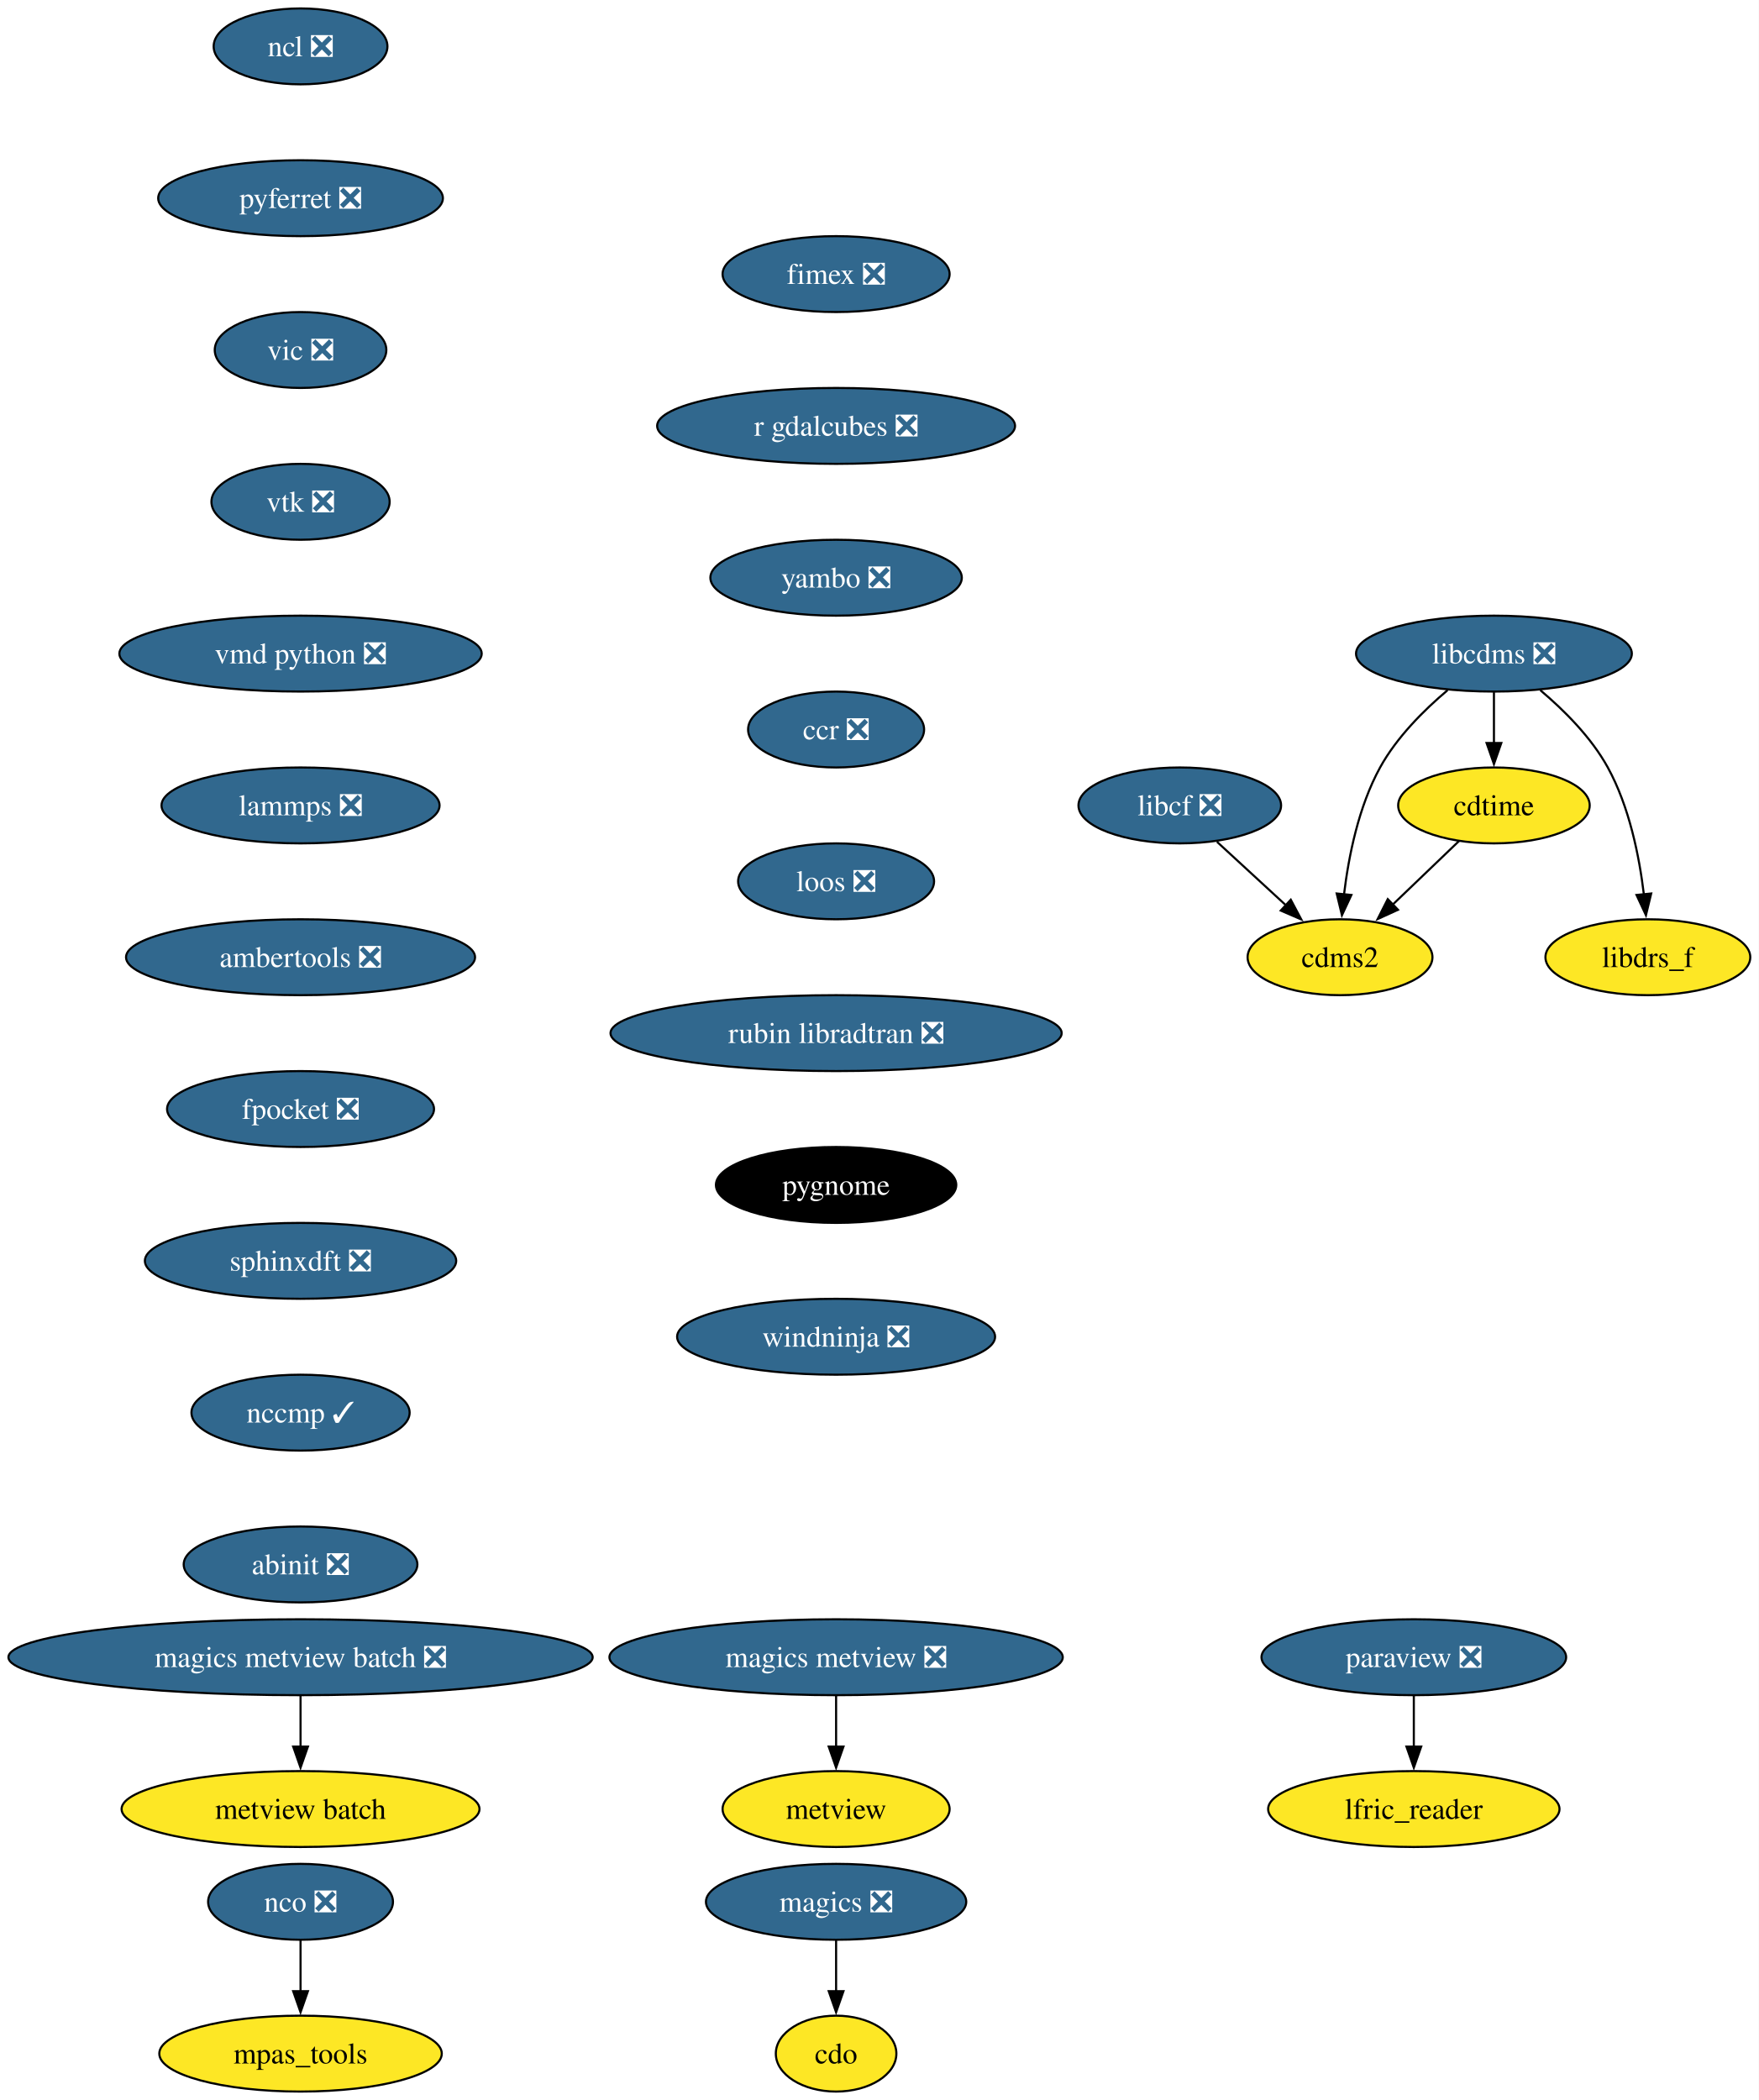
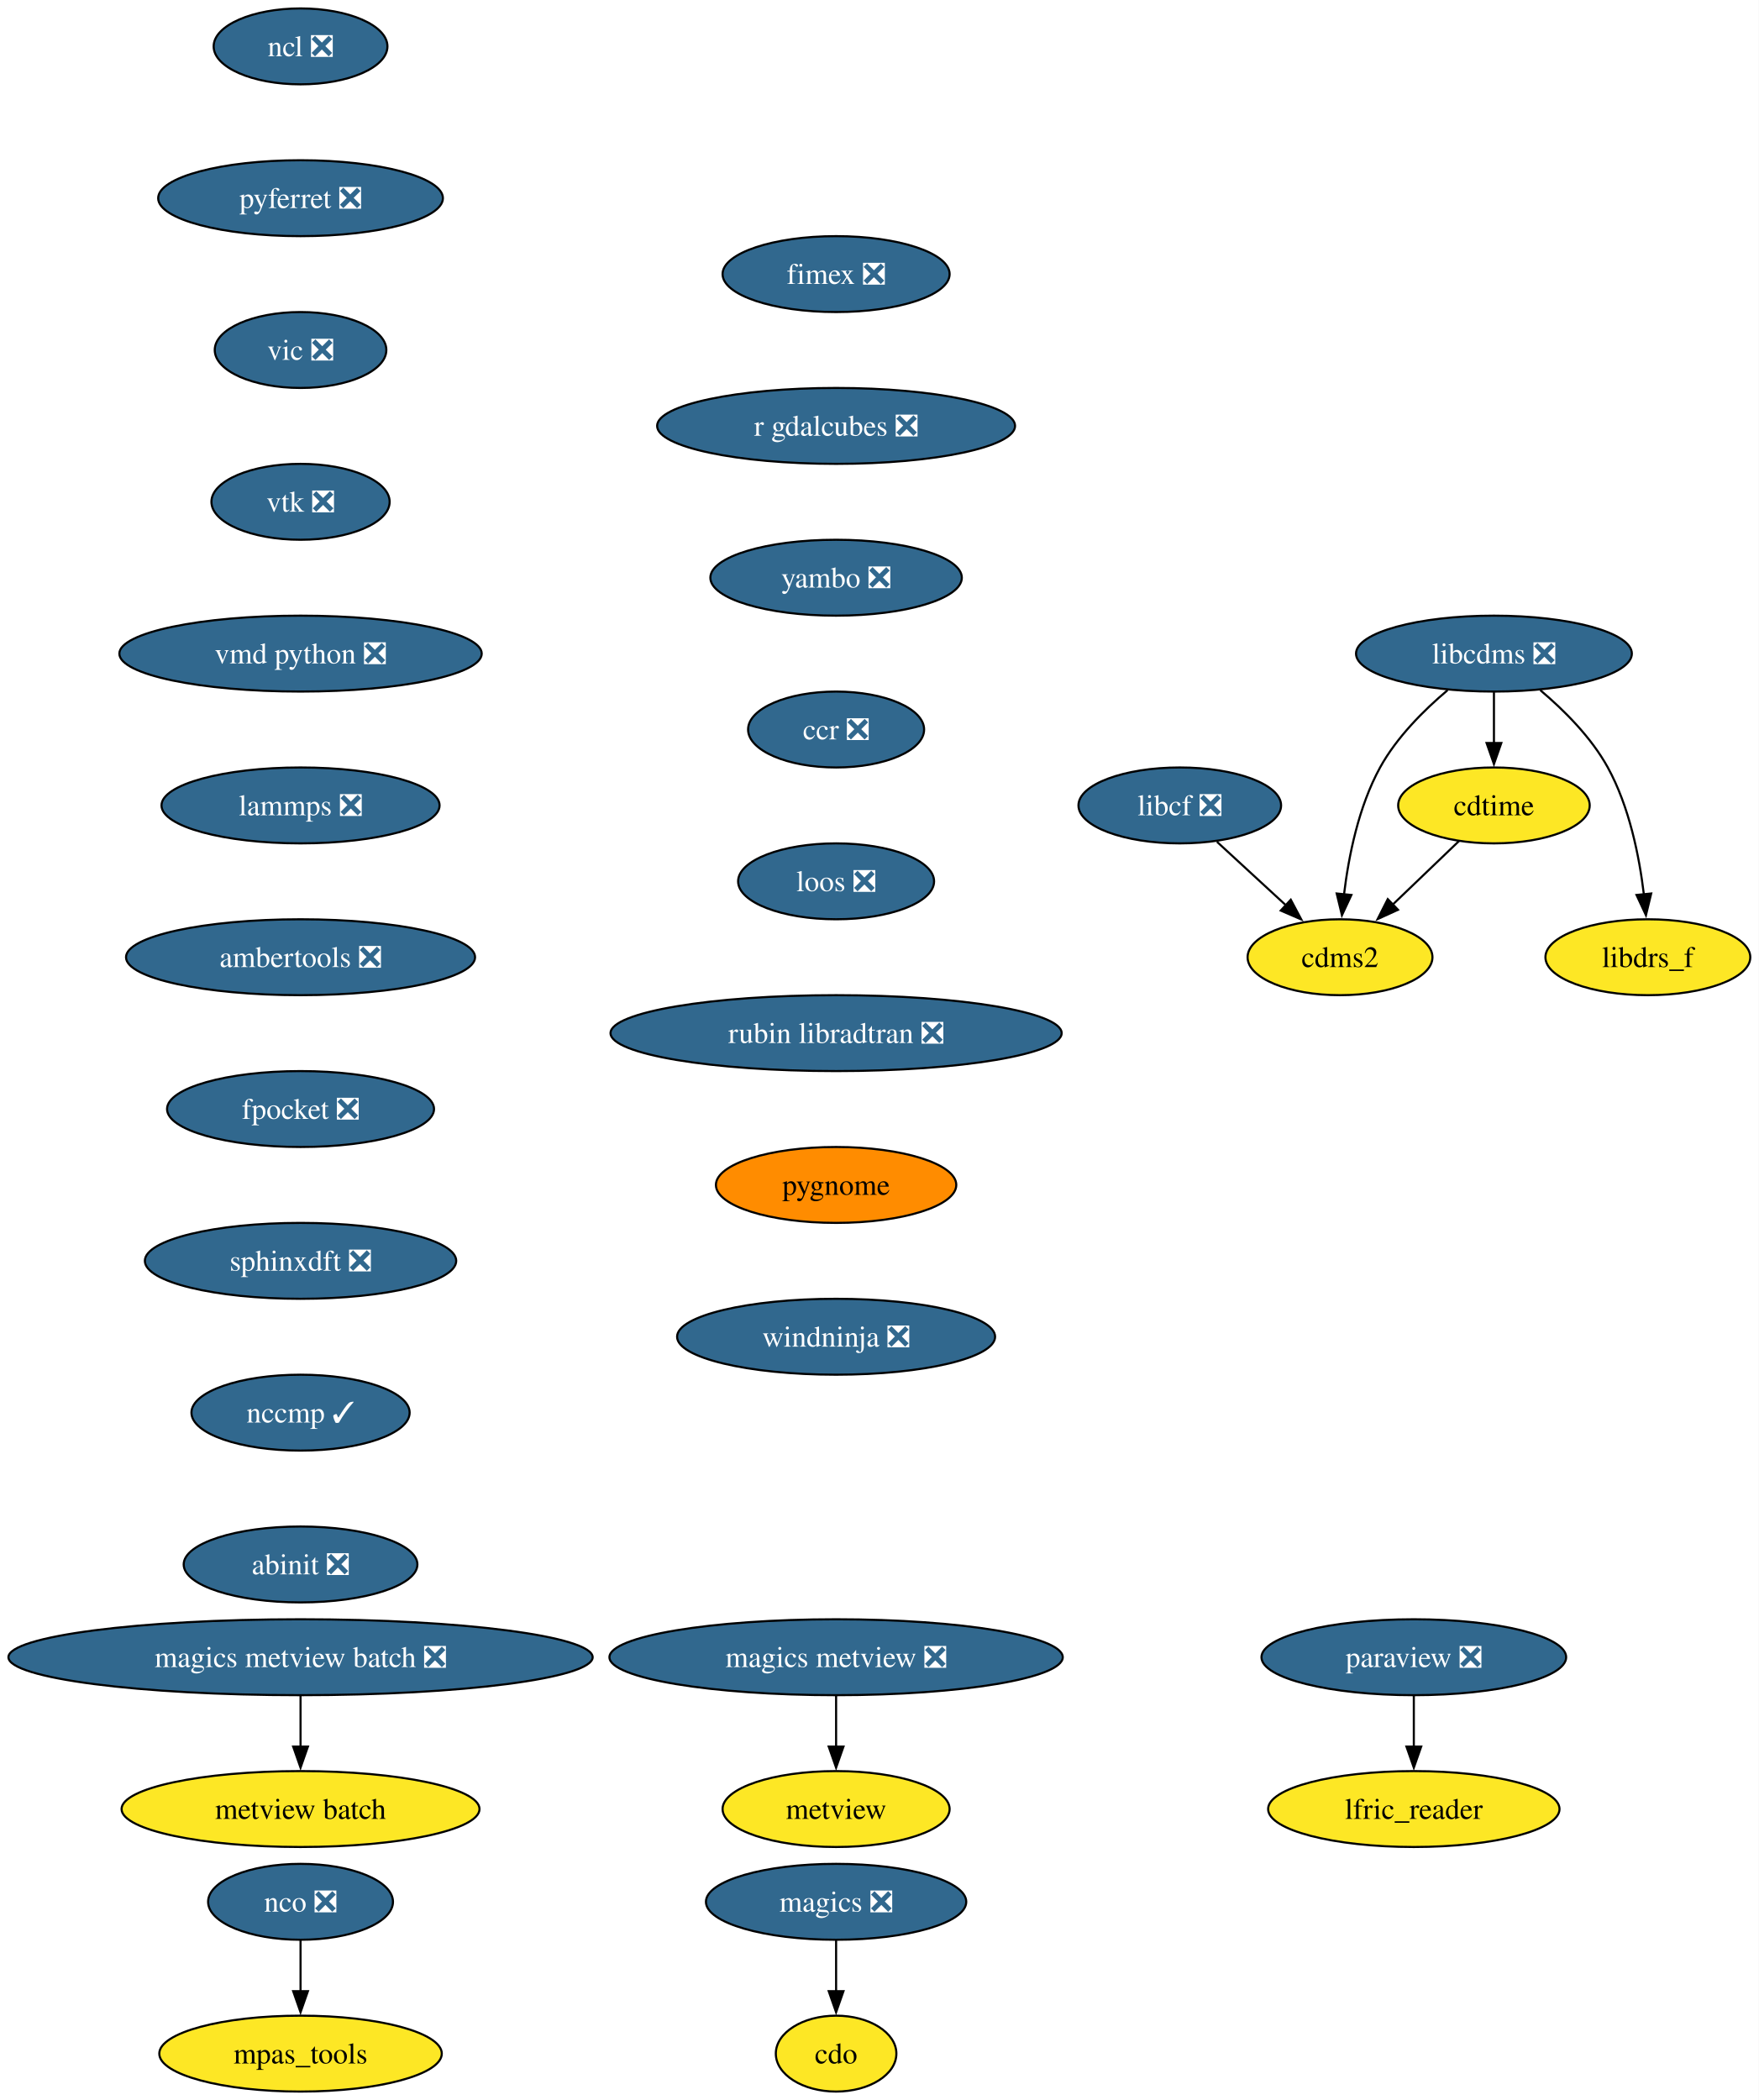
<svg xmlns="http://www.w3.org/2000/svg" xmlns:xlink="http://www.w3.org/1999/xlink" width="834pt" height="996pt" viewBox="0.00 0.00 834.00 996.00">
  <g id="graph0" class="graph" transform="scale(1 1) rotate(0) translate(4 992)">
    <polygon fill="white" stroke="none" points="-4,4 -4,-992 830.12,-992 830.12,4 -4,4" />
    <g id="node1" class="node">
      <g id="a_node1">
        <a xlink:href="https://github.com/conda-forge/cdms2-feedstock" xlink:title="cdms2">
          <ellipse fill="#fde725" stroke="black" cx="631.54" cy="-538" rx="43.84" ry="18" />
          <text xml:space="preserve" text-anchor="middle" x="631.54" y="-533.33" font-family="Times,serif" font-size="14.00">cdms2</text>
        </a>
      </g>
    </g>
    <g id="node2" class="node">
      <g id="a_node2">
        <a xlink:href="https://github.com/conda-forge/cdo-feedstock" xlink:title="cdo">
          <ellipse fill="#fde725" stroke="black" cx="392.54" cy="-18" rx="28.59" ry="18" />
          <text xml:space="preserve" text-anchor="middle" x="392.54" y="-13.32" font-family="Times,serif" font-size="14.00">cdo</text>
        </a>
      </g>
    </g>
    <g id="node3" class="node">
      <g id="a_node3">
        <a xlink:href="https://github.com/conda-forge/cdtime-feedstock" xlink:title="cdtime">
          <ellipse fill="#fde725" stroke="black" cx="704.54" cy="-610" rx="45.42" ry="18" />
          <text xml:space="preserve" text-anchor="middle" x="704.54" y="-605.33" font-family="Times,serif" font-size="14.00">cdtime</text>
        </a>
      </g>
    </g>
    <g id="edge1" class="edge">
      <path fill="none" stroke="black" d="M687.98,-593.12C678.71,-584.23 666.97,-572.97 656.6,-563.03" />
      <polygon fill="black" stroke="black" points="659.03,-560.51 649.39,-556.11 654.18,-565.56 659.03,-560.51" />
    </g>
    <g id="node4" class="node">
      <g id="a_node4">
        <a xlink:href="https://github.com/conda-forge/libcdms-feedstock/pull/59" xlink:title="libcdms ❎">
          <ellipse fill="#31688e" stroke="black" cx="704.54" cy="-682" rx="65.41" ry="18" />
          <text xml:space="preserve" text-anchor="middle" x="704.54" y="-677.33" font-family="Times,serif" font-size="14.00" fill="white">libcdms ❎</text>
        </a>
      </g>
    </g>
    <g id="edge2" class="edge">
      <path fill="none" stroke="black" d="M682.53,-664.64C671.3,-655.16 658.39,-642.27 650.54,-628 640.35,-609.46 635.63,-585.97 633.43,-567.78" />
      <polygon fill="black" stroke="black" points="636.93,-567.53 632.45,-557.93 629.96,-568.23 636.93,-567.53" />
    </g>
    <g id="edge3" class="edge">
      <path fill="none" stroke="black" d="M704.54,-663.7C704.54,-656.41 704.54,-647.73 704.54,-639.54" />
      <polygon fill="black" stroke="black" points="708.04,-639.62 704.54,-629.62 701.04,-639.62 708.04,-639.62" />
    </g>
    <g id="node5" class="node">
      <g id="a_node5">
        <a xlink:href="https://github.com/conda-forge/libdrs_f-feedstock" xlink:title="libdrs_f">
          <ellipse fill="#fde725" stroke="black" cx="777.54" cy="-538" rx="48.58" ry="18" />
          <text xml:space="preserve" text-anchor="middle" x="777.54" y="-533.33" font-family="Times,serif" font-size="14.00">libdrs_f</text>
        </a>
      </g>
    </g>
    <g id="edge4" class="edge">
      <path fill="none" stroke="black" d="M726.55,-664.64C737.78,-655.16 750.7,-642.27 758.54,-628 768.73,-609.46 773.46,-585.97 775.65,-567.78" />
      <polygon fill="black" stroke="black" points="779.12,-568.23 776.63,-557.93 772.16,-567.53 779.12,-568.23" />
    </g>
    <g id="node6" class="node">
      <g id="a_node6">
        <a xlink:href="https://github.com/conda-forge/libcf-feedstock/pull/55" xlink:title="libcf ❎">
          <ellipse fill="#31688e" stroke="black" cx="555.54" cy="-610" rx="48.05" ry="18" />
          <text xml:space="preserve" text-anchor="middle" x="555.54" y="-605.33" font-family="Times,serif" font-size="14.00" fill="white">libcf ❎</text>
        </a>
      </g>
    </g>
    <g id="edge5" class="edge">
      <path fill="none" stroke="black" d="M573.17,-592.76C582.93,-583.78 595.23,-572.45 606.02,-562.51" />
      <polygon fill="black" stroke="black" points="608.18,-565.28 613.16,-555.93 603.43,-560.13 608.18,-565.28" />
    </g>
    <g id="node7" class="node">
      <g id="a_node7">
        <a xlink:href="https://github.com/conda-forge/magics-feedstock/pull/144" xlink:title="magics ❎">
          <ellipse fill="#31688e" stroke="black" cx="392.54" cy="-90" rx="61.73" ry="18" />
          <text xml:space="preserve" text-anchor="middle" x="392.54" y="-85.33" font-family="Times,serif" font-size="14.00" fill="white">magics ❎</text>
        </a>
      </g>
    </g>
    <g id="edge6" class="edge">
      <path fill="none" stroke="black" d="M392.54,-71.7C392.54,-64.41 392.54,-55.73 392.54,-47.54" />
      <polygon fill="black" stroke="black" points="396.04,-47.62 392.54,-37.62 389.04,-47.62 396.04,-47.62" />
    </g>
    <g id="node8" class="node">
      <g id="a_node8">
        <a xlink:href="https://github.com/conda-forge/ncl-feedstock/pull/165" xlink:title="ncl ❎">
          <ellipse fill="#31688e" stroke="black" cx="138.54" cy="-970" rx="41.21" ry="18" />
          <text xml:space="preserve" text-anchor="middle" x="138.54" y="-965.33" font-family="Times,serif" font-size="14.00" fill="white">ncl ❎</text>
        </a>
      </g>
    </g>
    <g id="node9" class="node">
      <g id="a_node9">
        <a xlink:href="https://github.com/conda-forge/pyferret-feedstock/pull/115" xlink:title="pyferret ❎">
          <ellipse fill="#31688e" stroke="black" cx="138.54" cy="-898" rx="67.52" ry="18" />
          <text xml:space="preserve" text-anchor="middle" x="138.54" y="-893.33" font-family="Times,serif" font-size="14.00" fill="white">pyferret ❎</text>
        </a>
      </g>
    </g>
    <g id="node14" class="node">
      <g id="a_node14">
        <a xlink:href="https://github.com/conda-forge/vic-feedstock/pull/24" xlink:title="vic ❎">
          <ellipse fill="#31688e" stroke="black" cx="138.54" cy="-826" rx="40.69" ry="18" />
          <text xml:space="preserve" text-anchor="middle" x="138.54" y="-821.33" font-family="Times,serif" font-size="14.00" fill="white">vic ❎</text>
        </a>
      </g>
    </g>
    <g id="node10" class="node">
      <g id="a_node10">
        <a xlink:href="https://github.com/conda-forge/nco-feedstock/pull/208" xlink:title="nco ❎">
          <ellipse fill="#31688e" stroke="black" cx="138.54" cy="-90" rx="43.84" ry="18" />
          <text xml:space="preserve" text-anchor="middle" x="138.54" y="-85.33" font-family="Times,serif" font-size="14.00" fill="white">nco ❎</text>
        </a>
      </g>
    </g>
    <g id="node11" class="node">
      <g id="a_node11">
        <a xlink:href="https://github.com/conda-forge/mpas_tools-feedstock" xlink:title="mpas_tools">
          <ellipse fill="#fde725" stroke="black" cx="138.54" cy="-18" rx="66.99" ry="18" />
          <text xml:space="preserve" text-anchor="middle" x="138.54" y="-13.32" font-family="Times,serif" font-size="14.00">mpas_tools</text>
        </a>
      </g>
    </g>
    <g id="edge8" class="edge">
      <path fill="none" stroke="black" d="M138.54,-71.7C138.54,-64.41 138.54,-55.73 138.54,-47.54" />
      <polygon fill="black" stroke="black" points="142.04,-47.62 138.54,-37.62 135.04,-47.62 142.04,-47.62" />
    </g>
    <g id="node12" class="node">
      <g id="a_node12">
        <a xlink:href="https://github.com/conda-forge/paraview-feedstock/pull/291" xlink:title="paraview ❎">
          <ellipse fill="#31688e" stroke="black" cx="666.54" cy="-206" rx="72.25" ry="18" />
          <text xml:space="preserve" text-anchor="middle" x="666.54" y="-201.33" font-family="Times,serif" font-size="14.00" fill="white">paraview ❎</text>
        </a>
      </g>
    </g>
    <g id="node13" class="node">
      <g id="a_node13">
        <a xlink:href="https://github.com/conda-forge/lfric_reader-feedstock" xlink:title="lfric_reader">
          <ellipse fill="#fde725" stroke="black" cx="666.54" cy="-134" rx="69.1" ry="18" />
          <text xml:space="preserve" text-anchor="middle" x="666.54" y="-129.32" font-family="Times,serif" font-size="14.00">lfric_reader</text>
        </a>
      </g>
    </g>
    <g id="edge9" class="edge">
      <path fill="none" stroke="black" d="M666.54,-187.7C666.54,-180.41 666.54,-171.73 666.54,-163.54" />
      <polygon fill="black" stroke="black" points="670.04,-163.62 666.54,-153.62 663.04,-163.62 670.04,-163.62" />
    </g>
    <g id="node15" class="node">
      <g id="a_node15">
        <a xlink:href="https://github.com/conda-forge/vtk-feedstock/pull/395" xlink:title="vtk ❎">
          <ellipse fill="#31688e" stroke="black" cx="138.54" cy="-754" rx="42.26" ry="18" />
          <text xml:space="preserve" text-anchor="middle" x="138.54" y="-749.33" font-family="Times,serif" font-size="14.00" fill="white">vtk ❎</text>
        </a>
      </g>
    </g>
    <g id="node16" class="node">
      <g id="a_node16">
        <a xlink:href="https://github.com/conda-forge/vmd-python-feedstock/pull/47" xlink:title="vmd python ❎">
          <ellipse fill="#31688e" stroke="black" cx="138.54" cy="-682" rx="85.93" ry="18" />
          <text xml:space="preserve" text-anchor="middle" x="138.54" y="-677.33" font-family="Times,serif" font-size="14.00" fill="white">vmd python ❎</text>
        </a>
      </g>
    </g>
    <g id="node17" class="node">
      <g id="a_node17">
        <a xlink:href="https://github.com/conda-forge/lammps-feedstock/pull/232" xlink:title="lammps ❎">
          <ellipse fill="#31688e" stroke="black" cx="138.54" cy="-610" rx="65.94" ry="18" />
          <text xml:space="preserve" text-anchor="middle" x="138.54" y="-605.33" font-family="Times,serif" font-size="14.00" fill="white">lammps ❎</text>
        </a>
      </g>
    </g>
    <g id="node18" class="node">
      <g id="a_node18">
        <a xlink:href="https://github.com/conda-forge/ambertools-feedstock/pull/179" xlink:title="ambertools ❎">
          <ellipse fill="#31688e" stroke="black" cx="138.54" cy="-538" rx="82.77" ry="18" />
          <text xml:space="preserve" text-anchor="middle" x="138.54" y="-533.33" font-family="Times,serif" font-size="14.00" fill="white">ambertools ❎</text>
        </a>
      </g>
    </g>
    <g id="node20" class="node">
      <g id="a_node20">
        <a xlink:href="https://github.com/conda-forge/fpocket-feedstock/pull/36" xlink:title="fpocket ❎">
          <ellipse fill="#31688e" stroke="black" cx="138.54" cy="-466" rx="63.31" ry="18" />
          <text xml:space="preserve" text-anchor="middle" x="138.54" y="-461.32" font-family="Times,serif" font-size="14.00" fill="white">fpocket ❎</text>
        </a>
      </g>
    </g>
    <g id="node19" class="node">
      <g id="a_node19">
        <a xlink:href="https://github.com/conda-forge/metview-feedstock" xlink:title="metview">
          <ellipse fill="#fde725" stroke="black" cx="392.54" cy="-134" rx="53.84" ry="18" />
          <text xml:space="preserve" text-anchor="middle" x="392.54" y="-129.32" font-family="Times,serif" font-size="14.00">metview</text>
        </a>
      </g>
    </g>
    <g id="node21" class="node">
      <g id="a_node21">
        <a xlink:href="https://github.com/conda-forge/sphinxdft-feedstock/pull/49" xlink:title="sphinxdft ❎">
          <ellipse fill="#31688e" stroke="black" cx="138.54" cy="-394" rx="73.83" ry="18" />
          <text xml:space="preserve" text-anchor="middle" x="138.54" y="-389.32" font-family="Times,serif" font-size="14.00" fill="white">sphinxdft ❎</text>
        </a>
      </g>
    </g>
    <g id="node22" class="node">
      <g id="a_node22">
        <a xlink:href="https://github.com/conda-forge/nccmp-feedstock/pull/25" xlink:title="nccmp ✓">
          <ellipse fill="#31688e" stroke="black" cx="138.54" cy="-322" rx="51.74" ry="18" />
          <text xml:space="preserve" text-anchor="middle" x="138.54" y="-317.32" font-family="Times,serif" font-size="14.00" fill="white">nccmp ✓</text>
        </a>
      </g>
    </g>
    <g id="node26" class="node">
      <g id="a_node26">
        <a xlink:href="https://github.com/conda-forge/abinit-feedstock/pull/71" xlink:title="abinit ❎">
          <ellipse fill="#31688e" stroke="black" cx="138.54" cy="-250" rx="55.42" ry="18" />
          <text xml:space="preserve" text-anchor="middle" x="138.54" y="-245.32" font-family="Times,serif" font-size="14.00" fill="white">abinit ❎</text>
        </a>
      </g>
    </g>
    <g id="node23" class="node">
      <g id="a_node23">
        <a xlink:href="https://github.com/conda-forge/magics-metview-feedstock/pull/83" xlink:title="magics metview ❎">
          <ellipse fill="#31688e" stroke="black" cx="392.54" cy="-206" rx="107.5" ry="18" />
          <text xml:space="preserve" text-anchor="middle" x="392.54" y="-201.33" font-family="Times,serif" font-size="14.00" fill="white">magics metview ❎</text>
        </a>
      </g>
    </g>
    <g id="edge18" class="edge">
      <path fill="none" stroke="black" d="M392.54,-187.7C392.54,-180.41 392.54,-171.73 392.54,-163.54" />
      <polygon fill="black" stroke="black" points="396.04,-163.62 392.54,-153.62 389.04,-163.62 396.04,-163.62" />
    </g>
    <g id="node24" class="node">
      <g id="a_node24">
        <a xlink:href="https://github.com/conda-forge/magics-metview-batch-feedstock/pull/74" xlink:title="magics metview batch ❎">
          <ellipse fill="#31688e" stroke="black" cx="138.54" cy="-206" rx="138.54" ry="18" />
          <text xml:space="preserve" text-anchor="middle" x="138.54" y="-201.33" font-family="Times,serif" font-size="14.00" fill="white">magics metview batch ❎</text>
        </a>
      </g>
    </g>
    <g id="node25" class="node">
      <g id="a_node25">
        <a xlink:href="https://github.com/conda-forge/metview-batch-feedstock" xlink:title="metview batch">
          <ellipse fill="#fde725" stroke="black" cx="138.54" cy="-134" rx="84.88" ry="18" />
          <text xml:space="preserve" text-anchor="middle" x="138.54" y="-129.32" font-family="Times,serif" font-size="14.00">metview batch</text>
        </a>
      </g>
    </g>
    <g id="edge19" class="edge">
      <path fill="none" stroke="black" d="M138.54,-187.7C138.54,-180.41 138.54,-171.73 138.54,-163.54" />
      <polygon fill="black" stroke="black" points="142.04,-163.62 138.54,-153.62 135.04,-163.62 142.04,-163.62" />
    </g>
    <g id="node27" class="node">
      <g id="a_node27">
        <a xlink:href="https://github.com/conda-forge/fimex-feedstock/pull/92" xlink:title="fimex ❎">
          <ellipse fill="#31688e" stroke="black" cx="392.54" cy="-862" rx="53.84" ry="18" />
          <text xml:space="preserve" text-anchor="middle" x="392.54" y="-857.33" font-family="Times,serif" font-size="14.00" fill="white">fimex ❎</text>
        </a>
      </g>
    </g>
    <g id="node28" class="node">
      <g id="a_node28">
        <a xlink:href="https://github.com/conda-forge/r-gdalcubes-feedstock/pull/71" xlink:title="r gdalcubes ❎">
          <ellipse fill="#31688e" stroke="black" cx="392.54" cy="-790" rx="84.88" ry="18" />
          <text xml:space="preserve" text-anchor="middle" x="392.54" y="-785.33" font-family="Times,serif" font-size="14.00" fill="white">r gdalcubes ❎</text>
        </a>
      </g>
    </g>
    <g id="node29" class="node">
      <g id="a_node29">
        <a xlink:href="https://github.com/conda-forge/yambo-feedstock/pull/48" xlink:title="yambo ❎">
          <ellipse fill="#31688e" stroke="black" cx="392.54" cy="-718" rx="59.63" ry="18" />
          <text xml:space="preserve" text-anchor="middle" x="392.54" y="-713.33" font-family="Times,serif" font-size="14.00" fill="white">yambo ❎</text>
        </a>
      </g>
    </g>
    <g id="node30" class="node">
      <g id="a_node30">
        <a xlink:href="https://github.com/conda-forge/ccr-feedstock/pull/12" xlink:title="ccr ❎">
          <ellipse fill="#31688e" stroke="black" cx="392.54" cy="-646" rx="41.74" ry="18" />
          <text xml:space="preserve" text-anchor="middle" x="392.54" y="-641.33" font-family="Times,serif" font-size="14.00" fill="white">ccr ❎</text>
        </a>
      </g>
    </g>
    <g id="node31" class="node">
      <g id="a_node31">
        <a xlink:href="https://github.com/conda-forge/loos-feedstock/pull/30" xlink:title="loos ❎">
          <ellipse fill="#31688e" stroke="black" cx="392.54" cy="-574" rx="46.47" ry="18" />
          <text xml:space="preserve" text-anchor="middle" x="392.54" y="-569.33" font-family="Times,serif" font-size="14.00" fill="white">loos ❎</text>
        </a>
      </g>
    </g>
    <g id="node32" class="node">
      <g id="a_node32">
        <a xlink:href="https://github.com/conda-forge/rubin-libradtran-feedstock/pull/12" xlink:title="rubin libradtran ❎">
          <ellipse fill="#31688e" stroke="black" cx="392.54" cy="-502" rx="106.98" ry="18" />
          <text xml:space="preserve" text-anchor="middle" x="392.54" y="-497.32" font-family="Times,serif" font-size="14.00" fill="white">rubin libradtran ❎</text>
        </a>
      </g>
    </g>
    <g id="node33" class="node">
      <g id="a_node33">
        <a xlink:href="https://github.com/conda-forge/pygnome-feedstock" xlink:title="pygnome">
-           <ellipse fill="#000000" stroke="black" cx="392.54" cy="-430" rx="57" ry="18" />
-           <text xml:space="preserve" text-anchor="middle" x="392.54" y="-425.32" font-family="Times,serif" font-size="14.00" fill="white">pygnome</text>
+           <ellipse fill="#ff8c00" stroke="black" cx="392.54" cy="-430" rx="57" ry="18" />
+           <text xml:space="preserve" text-anchor="middle" x="392.54" y="-425.32" font-family="Times,serif" font-size="14.00">pygnome</text>
        </a>
      </g>
    </g>
    <g id="node34" class="node">
      <g id="a_node34">
        <a xlink:href="https://github.com/conda-forge/windninja-feedstock/pull/9" xlink:title="windninja ❎">
          <ellipse fill="#31688e" stroke="black" cx="392.54" cy="-358" rx="75.41" ry="18" />
          <text xml:space="preserve" text-anchor="middle" x="392.54" y="-353.32" font-family="Times,serif" font-size="14.00" fill="white">windninja ❎</text>
        </a>
      </g>
    </g>
  </g>
</svg>
